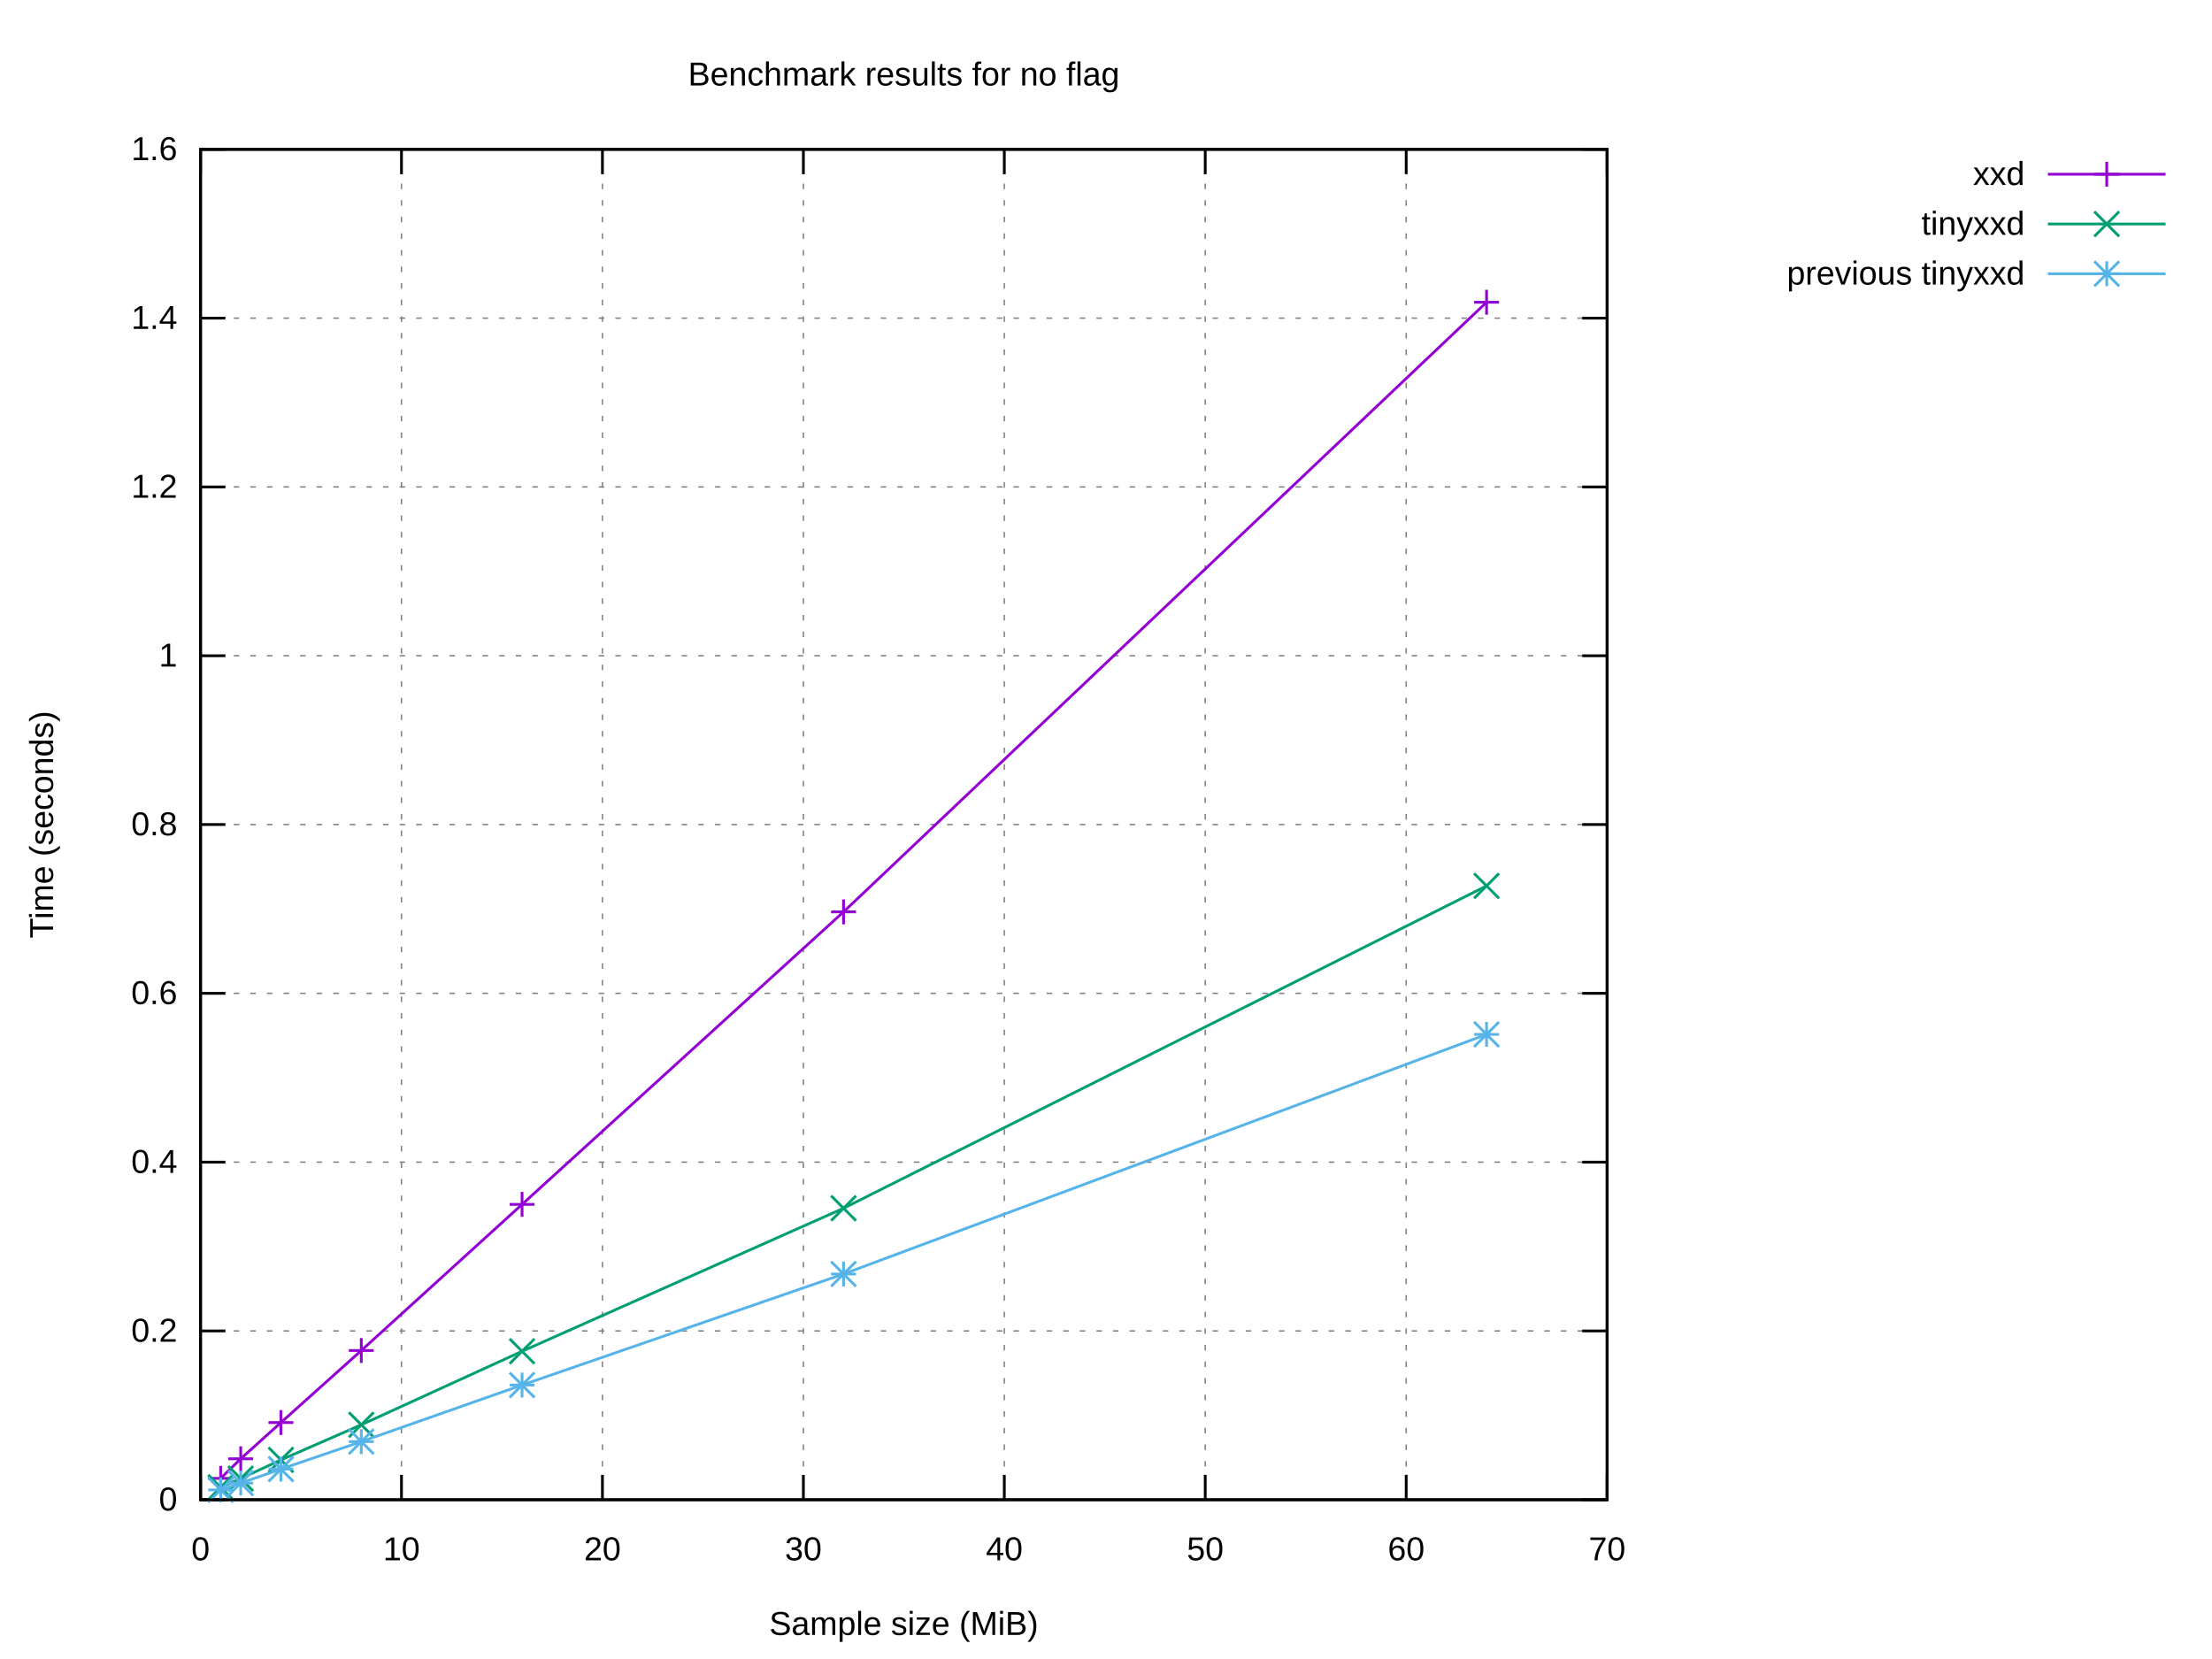
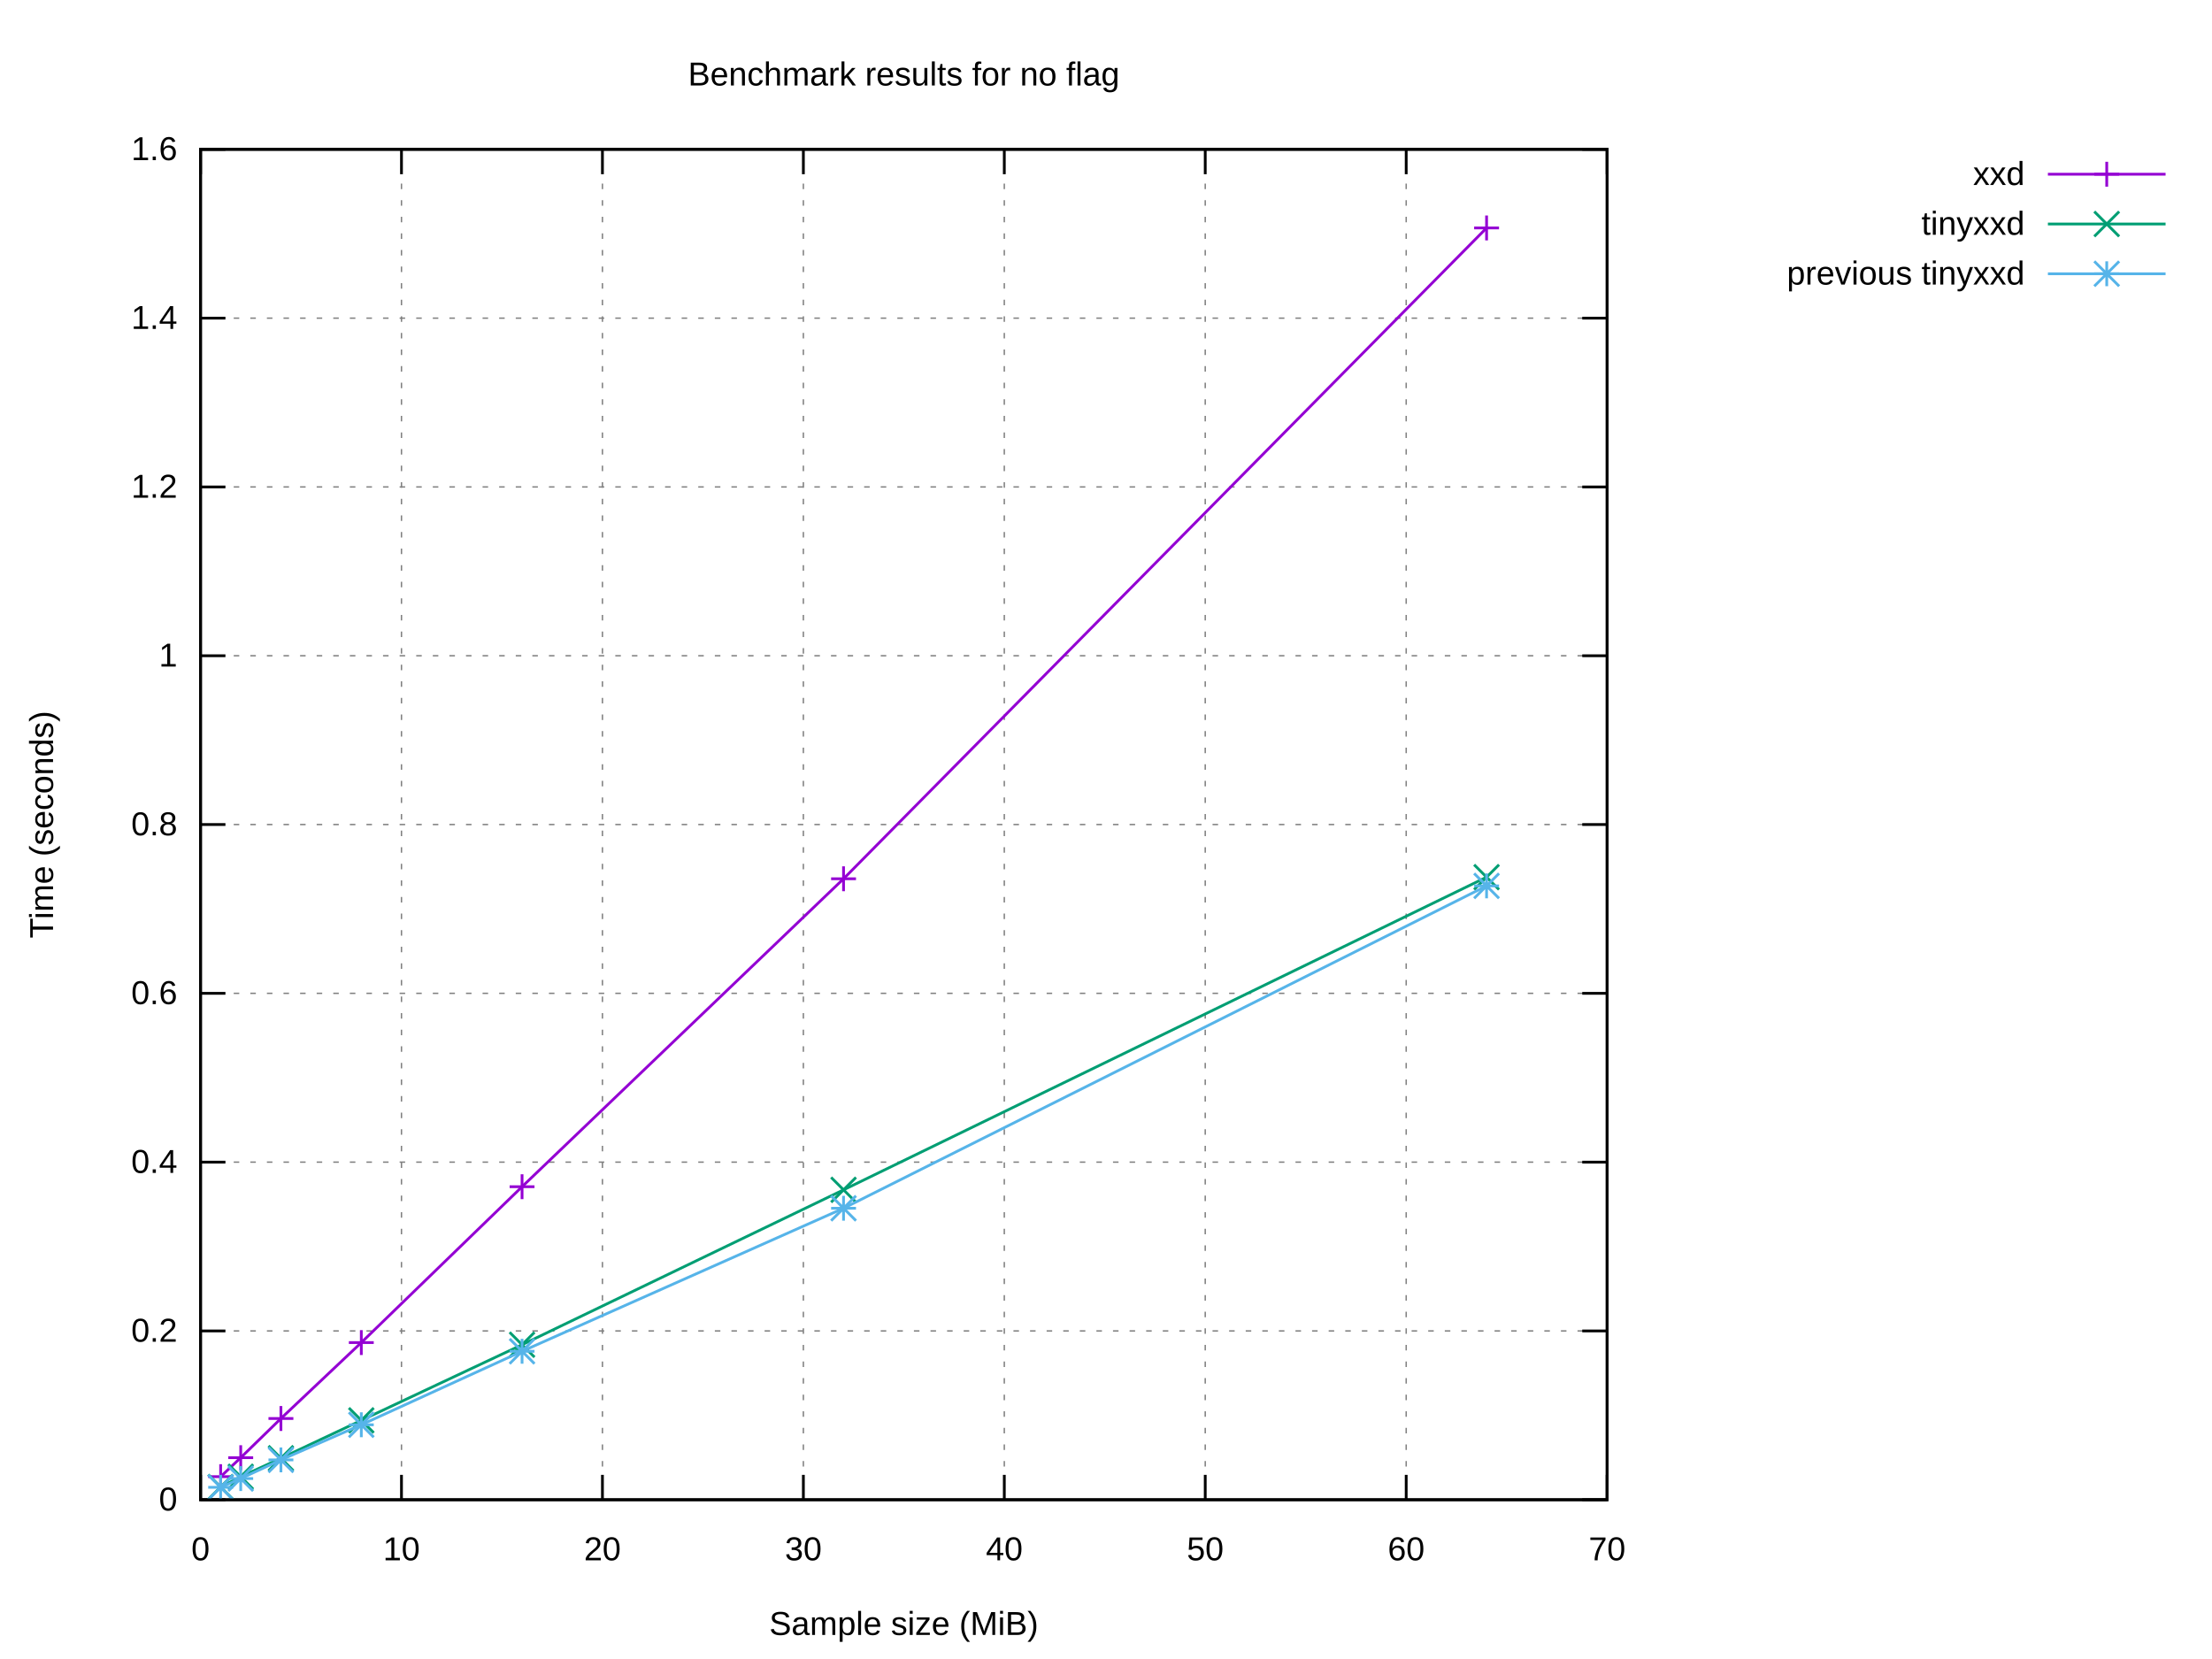
<svg xmlns="http://www.w3.org/2000/svg" xmlns:xlink="http://www.w3.org/1999/xlink" width="800" height="600" viewBox="0 0 800 600">
  <g id="gnuplot_canvas">
    <rect x="0" y="0" width="800" height="600" fill="#ffffff" />
    <defs>
      <circle id="gpDot" r="0.5" stroke-width="0.5" stroke="currentColor" />
      <path id="gpPt0" stroke-width="0.222" stroke="currentColor" d="M-1,0 h2 M0,-1 v2" />
      <path id="gpPt1" stroke-width="0.222" stroke="currentColor" d="M-1,-1 L1,1 M1,-1 L-1,1" />
      <path id="gpPt2" stroke-width="0.222" stroke="currentColor" d="M-1,0 L1,0 M0,-1 L0,1 M-1,-1 L1,1 M-1,1 L1,-1" />
      <rect id="gpPt3" stroke-width="0.222" stroke="currentColor" x="-1" y="-1" width="2" height="2" />
      <rect id="gpPt4" stroke-width="0.222" stroke="currentColor" fill="currentColor" x="-1" y="-1" width="2" height="2" />
      <circle id="gpPt5" stroke-width="0.222" stroke="currentColor" cx="0" cy="0" r="1" />
      <use xlink:href="#gpPt5" id="gpPt6" fill="currentColor" stroke="none" />
      <path id="gpPt7" stroke-width="0.222" stroke="currentColor" d="M0,-1.33 L-1.33,0.67 L1.33,0.67 z" />
      <use xlink:href="#gpPt7" id="gpPt8" fill="currentColor" stroke="none" />
      <use xlink:href="#gpPt7" id="gpPt9" stroke="currentColor" transform="rotate(180)" />
      <use xlink:href="#gpPt9" id="gpPt10" fill="currentColor" stroke="none" />
      <use xlink:href="#gpPt3" id="gpPt11" stroke="currentColor" transform="rotate(45)" />
      <use xlink:href="#gpPt11" id="gpPt12" fill="currentColor" stroke="none" />
      <path id="gpPt13" stroke-width="0.222" stroke="currentColor" d="M0,1.330 L1.265,0.411 L0.782,-1.067 L-0.782,-1.076 L-1.265,0.411 z" />
      <use xlink:href="#gpPt13" id="gpPt14" fill="currentColor" stroke="none" />
      <filter id="textbox" filterUnits="objectBoundingBox" x="0" y="0" height="1" width="1">
        <feFlood flood-color="#FFFFFF" flood-opacity="1" result="bgnd" />
        <feComposite in="SourceGraphic" in2="bgnd" operator="atop" />
      </filter>
      <filter id="greybox" filterUnits="objectBoundingBox" x="0" y="0" height="1" width="1">
        <feFlood flood-color="lightgrey" flood-opacity="1" result="grey" />
        <feComposite in="SourceGraphic" in2="grey" operator="atop" />
      </filter>
    </defs>
    <g fill="none" color="#FFFFFF" stroke="currentColor" stroke-width="1.00" stroke-linecap="butt" stroke-linejoin="miter">
</g>
    <g fill="none" color="black" stroke="currentColor" stroke-width="1.00" stroke-linecap="butt" stroke-linejoin="miter">
</g>
    <g fill="none" color="black" stroke="black" stroke-width="0.50" stroke-linecap="butt" stroke-linejoin="miter">
</g>
    <g fill="none" color="gray" stroke="currentColor" stroke-width="0.50" stroke-linecap="butt" stroke-linejoin="miter">
      <path stroke="gray" stroke-dasharray="2,4" class="gridline" d="M72.53,542.40 L581.24,542.40  " />
    </g>
    <g fill="none" color="gray" stroke="gray" stroke-width="1.00" stroke-linecap="butt" stroke-linejoin="miter">
</g>
    <g fill="none" color="black" stroke="currentColor" stroke-width="1.00" stroke-linecap="butt" stroke-linejoin="miter">
      <path stroke="black" d="M72.53,542.40 L81.53,542.40 M581.24,542.40 L572.24,542.40  " />
      <g transform="translate(64.14,546.30)" stroke="none" fill="black" font-family="Arial" font-size="12.00" text-anchor="end">
        <text>
          <tspan font-family="Arial"> 0</tspan>
        </text>
      </g>
    </g>
    <g fill="none" color="black" stroke="currentColor" stroke-width="1.00" stroke-linecap="butt" stroke-linejoin="miter">
</g>
    <g fill="none" color="black" stroke="black" stroke-width="0.50" stroke-linecap="butt" stroke-linejoin="miter">
</g>
    <g fill="none" color="gray" stroke="currentColor" stroke-width="0.50" stroke-linecap="butt" stroke-linejoin="miter">
      <path stroke="gray" stroke-dasharray="2,4" class="gridline" d="M72.53,481.35 L581.24,481.35  " />
    </g>
    <g fill="none" color="gray" stroke="gray" stroke-width="1.00" stroke-linecap="butt" stroke-linejoin="miter">
</g>
    <g fill="none" color="black" stroke="currentColor" stroke-width="1.00" stroke-linecap="butt" stroke-linejoin="miter">
      <path stroke="black" d="M72.53,481.35 L81.53,481.35 M581.24,481.35 L572.24,481.35  " />
      <g transform="translate(64.14,485.25)" stroke="none" fill="black" font-family="Arial" font-size="12.00" text-anchor="end">
        <text>
          <tspan font-family="Arial"> 0.2</tspan>
        </text>
      </g>
    </g>
    <g fill="none" color="black" stroke="currentColor" stroke-width="1.00" stroke-linecap="butt" stroke-linejoin="miter">
</g>
    <g fill="none" color="black" stroke="black" stroke-width="0.50" stroke-linecap="butt" stroke-linejoin="miter">
</g>
    <g fill="none" color="gray" stroke="currentColor" stroke-width="0.50" stroke-linecap="butt" stroke-linejoin="miter">
      <path stroke="gray" stroke-dasharray="2,4" class="gridline" d="M72.53,420.30 L581.24,420.30  " />
    </g>
    <g fill="none" color="gray" stroke="gray" stroke-width="1.00" stroke-linecap="butt" stroke-linejoin="miter">
</g>
    <g fill="none" color="black" stroke="currentColor" stroke-width="1.00" stroke-linecap="butt" stroke-linejoin="miter">
      <path stroke="black" d="M72.53,420.30 L81.53,420.30 M581.24,420.30 L572.24,420.30  " />
      <g transform="translate(64.14,424.20)" stroke="none" fill="black" font-family="Arial" font-size="12.00" text-anchor="end">
        <text>
          <tspan font-family="Arial"> 0.4</tspan>
        </text>
      </g>
    </g>
    <g fill="none" color="black" stroke="currentColor" stroke-width="1.00" stroke-linecap="butt" stroke-linejoin="miter">
</g>
    <g fill="none" color="black" stroke="black" stroke-width="0.50" stroke-linecap="butt" stroke-linejoin="miter">
</g>
    <g fill="none" color="gray" stroke="currentColor" stroke-width="0.50" stroke-linecap="butt" stroke-linejoin="miter">
      <path stroke="gray" stroke-dasharray="2,4" class="gridline" d="M72.53,359.25 L581.24,359.25  " />
    </g>
    <g fill="none" color="gray" stroke="gray" stroke-width="1.00" stroke-linecap="butt" stroke-linejoin="miter">
</g>
    <g fill="none" color="black" stroke="currentColor" stroke-width="1.00" stroke-linecap="butt" stroke-linejoin="miter">
      <path stroke="black" d="M72.53,359.25 L81.53,359.25 M581.24,359.25 L572.24,359.25  " />
      <g transform="translate(64.14,363.15)" stroke="none" fill="black" font-family="Arial" font-size="12.00" text-anchor="end">
        <text>
          <tspan font-family="Arial"> 0.6</tspan>
        </text>
      </g>
    </g>
    <g fill="none" color="black" stroke="currentColor" stroke-width="1.00" stroke-linecap="butt" stroke-linejoin="miter">
</g>
    <g fill="none" color="black" stroke="black" stroke-width="0.50" stroke-linecap="butt" stroke-linejoin="miter">
</g>
    <g fill="none" color="gray" stroke="currentColor" stroke-width="0.50" stroke-linecap="butt" stroke-linejoin="miter">
      <path stroke="gray" stroke-dasharray="2,4" class="gridline" d="M72.53,298.20 L581.24,298.20  " />
    </g>
    <g fill="none" color="gray" stroke="gray" stroke-width="1.00" stroke-linecap="butt" stroke-linejoin="miter">
</g>
    <g fill="none" color="black" stroke="currentColor" stroke-width="1.00" stroke-linecap="butt" stroke-linejoin="miter">
      <path stroke="black" d="M72.53,298.20 L81.53,298.20 M581.24,298.20 L572.24,298.20  " />
      <g transform="translate(64.14,302.10)" stroke="none" fill="black" font-family="Arial" font-size="12.00" text-anchor="end">
        <text>
          <tspan font-family="Arial"> 0.8</tspan>
        </text>
      </g>
    </g>
    <g fill="none" color="black" stroke="currentColor" stroke-width="1.00" stroke-linecap="butt" stroke-linejoin="miter">
</g>
    <g fill="none" color="black" stroke="black" stroke-width="0.50" stroke-linecap="butt" stroke-linejoin="miter">
</g>
    <g fill="none" color="gray" stroke="currentColor" stroke-width="0.50" stroke-linecap="butt" stroke-linejoin="miter">
      <path stroke="gray" stroke-dasharray="2,4" class="gridline" d="M72.53,237.16 L581.24,237.16  " />
    </g>
    <g fill="none" color="gray" stroke="gray" stroke-width="1.00" stroke-linecap="butt" stroke-linejoin="miter">
</g>
    <g fill="none" color="black" stroke="currentColor" stroke-width="1.00" stroke-linecap="butt" stroke-linejoin="miter">
      <path stroke="black" d="M72.53,237.16 L81.53,237.16 M581.24,237.16 L572.24,237.16  " />
      <g transform="translate(64.14,241.06)" stroke="none" fill="black" font-family="Arial" font-size="12.00" text-anchor="end">
        <text>
          <tspan font-family="Arial"> 1</tspan>
        </text>
      </g>
    </g>
    <g fill="none" color="black" stroke="currentColor" stroke-width="1.00" stroke-linecap="butt" stroke-linejoin="miter">
</g>
    <g fill="none" color="black" stroke="black" stroke-width="0.50" stroke-linecap="butt" stroke-linejoin="miter">
</g>
    <g fill="none" color="gray" stroke="currentColor" stroke-width="0.50" stroke-linecap="butt" stroke-linejoin="miter">
      <path stroke="gray" stroke-dasharray="2,4" class="gridline" d="M72.53,176.11 L581.24,176.11  " />
    </g>
    <g fill="none" color="gray" stroke="gray" stroke-width="1.00" stroke-linecap="butt" stroke-linejoin="miter">
</g>
    <g fill="none" color="black" stroke="currentColor" stroke-width="1.00" stroke-linecap="butt" stroke-linejoin="miter">
      <path stroke="black" d="M72.53,176.11 L81.53,176.11 M581.24,176.11 L572.24,176.11  " />
      <g transform="translate(64.14,180.01)" stroke="none" fill="black" font-family="Arial" font-size="12.00" text-anchor="end">
        <text>
          <tspan font-family="Arial"> 1.2</tspan>
        </text>
      </g>
    </g>
    <g fill="none" color="black" stroke="currentColor" stroke-width="1.00" stroke-linecap="butt" stroke-linejoin="miter">
</g>
    <g fill="none" color="black" stroke="black" stroke-width="0.50" stroke-linecap="butt" stroke-linejoin="miter">
</g>
    <g fill="none" color="gray" stroke="currentColor" stroke-width="0.50" stroke-linecap="butt" stroke-linejoin="miter">
      <path stroke="gray" stroke-dasharray="2,4" class="gridline" d="M72.53,115.06 L581.24,115.06  " />
    </g>
    <g fill="none" color="gray" stroke="gray" stroke-width="1.00" stroke-linecap="butt" stroke-linejoin="miter">
</g>
    <g fill="none" color="black" stroke="currentColor" stroke-width="1.00" stroke-linecap="butt" stroke-linejoin="miter">
      <path stroke="black" d="M72.53,115.06 L81.53,115.06 M581.24,115.06 L572.24,115.06  " />
      <g transform="translate(64.14,118.96)" stroke="none" fill="black" font-family="Arial" font-size="12.00" text-anchor="end">
        <text>
          <tspan font-family="Arial"> 1.4</tspan>
        </text>
      </g>
    </g>
    <g fill="none" color="black" stroke="currentColor" stroke-width="1.00" stroke-linecap="butt" stroke-linejoin="miter">
</g>
    <g fill="none" color="black" stroke="black" stroke-width="0.50" stroke-linecap="butt" stroke-linejoin="miter">
</g>
    <g fill="none" color="gray" stroke="currentColor" stroke-width="0.50" stroke-linecap="butt" stroke-linejoin="miter">
      <path stroke="gray" stroke-dasharray="2,4" class="gridline" d="M72.53,54.01 L581.24,54.01  " />
    </g>
    <g fill="none" color="gray" stroke="gray" stroke-width="1.00" stroke-linecap="butt" stroke-linejoin="miter">
</g>
    <g fill="none" color="black" stroke="currentColor" stroke-width="1.00" stroke-linecap="butt" stroke-linejoin="miter">
      <path stroke="black" d="M72.53,54.01 L81.53,54.01 M581.24,54.01 L572.24,54.01  " />
      <g transform="translate(64.14,57.91)" stroke="none" fill="black" font-family="Arial" font-size="12.00" text-anchor="end">
        <text>
          <tspan font-family="Arial"> 1.6</tspan>
        </text>
      </g>
    </g>
    <g fill="none" color="black" stroke="currentColor" stroke-width="1.00" stroke-linecap="butt" stroke-linejoin="miter">
</g>
    <g fill="none" color="black" stroke="black" stroke-width="0.50" stroke-linecap="butt" stroke-linejoin="miter">
</g>
    <g fill="none" color="gray" stroke="currentColor" stroke-width="0.50" stroke-linecap="butt" stroke-linejoin="miter">
      <path stroke="gray" stroke-dasharray="2,4" class="gridline" d="M72.53,542.40 L72.53,54.01  " />
    </g>
    <g fill="none" color="gray" stroke="gray" stroke-width="1.00" stroke-linecap="butt" stroke-linejoin="miter">
</g>
    <g fill="none" color="black" stroke="currentColor" stroke-width="1.00" stroke-linecap="butt" stroke-linejoin="miter">
      <path stroke="black" d="M72.53,542.40 L72.53,533.40 M72.53,54.01 L72.53,63.01  " />
      <g transform="translate(72.53,564.30)" stroke="none" fill="black" font-family="Arial" font-size="12.00" text-anchor="middle">
        <text>
          <tspan font-family="Arial"> 0</tspan>
        </text>
      </g>
    </g>
    <g fill="none" color="black" stroke="currentColor" stroke-width="1.00" stroke-linecap="butt" stroke-linejoin="miter">
</g>
    <g fill="none" color="black" stroke="black" stroke-width="0.50" stroke-linecap="butt" stroke-linejoin="miter">
</g>
    <g fill="none" color="gray" stroke="currentColor" stroke-width="0.50" stroke-linecap="butt" stroke-linejoin="miter">
      <path stroke="gray" stroke-dasharray="2,4" class="gridline" d="M145.20,542.40 L145.20,54.01  " />
    </g>
    <g fill="none" color="gray" stroke="gray" stroke-width="1.00" stroke-linecap="butt" stroke-linejoin="miter">
</g>
    <g fill="none" color="black" stroke="currentColor" stroke-width="1.00" stroke-linecap="butt" stroke-linejoin="miter">
      <path stroke="black" d="M145.20,542.40 L145.20,533.40 M145.20,54.01 L145.20,63.01  " />
      <g transform="translate(145.20,564.30)" stroke="none" fill="black" font-family="Arial" font-size="12.00" text-anchor="middle">
        <text>
          <tspan font-family="Arial"> 10</tspan>
        </text>
      </g>
    </g>
    <g fill="none" color="black" stroke="currentColor" stroke-width="1.00" stroke-linecap="butt" stroke-linejoin="miter">
</g>
    <g fill="none" color="black" stroke="black" stroke-width="0.50" stroke-linecap="butt" stroke-linejoin="miter">
</g>
    <g fill="none" color="gray" stroke="currentColor" stroke-width="0.50" stroke-linecap="butt" stroke-linejoin="miter">
      <path stroke="gray" stroke-dasharray="2,4" class="gridline" d="M217.88,542.40 L217.88,54.01  " />
    </g>
    <g fill="none" color="gray" stroke="gray" stroke-width="1.00" stroke-linecap="butt" stroke-linejoin="miter">
</g>
    <g fill="none" color="black" stroke="currentColor" stroke-width="1.00" stroke-linecap="butt" stroke-linejoin="miter">
      <path stroke="black" d="M217.88,542.40 L217.88,533.40 M217.88,54.01 L217.88,63.01  " />
      <g transform="translate(217.88,564.30)" stroke="none" fill="black" font-family="Arial" font-size="12.00" text-anchor="middle">
        <text>
          <tspan font-family="Arial"> 20</tspan>
        </text>
      </g>
    </g>
    <g fill="none" color="black" stroke="currentColor" stroke-width="1.00" stroke-linecap="butt" stroke-linejoin="miter">
</g>
    <g fill="none" color="black" stroke="black" stroke-width="0.50" stroke-linecap="butt" stroke-linejoin="miter">
</g>
    <g fill="none" color="gray" stroke="currentColor" stroke-width="0.50" stroke-linecap="butt" stroke-linejoin="miter">
      <path stroke="gray" stroke-dasharray="2,4" class="gridline" d="M290.55,542.40 L290.55,54.01  " />
    </g>
    <g fill="none" color="gray" stroke="gray" stroke-width="1.00" stroke-linecap="butt" stroke-linejoin="miter">
</g>
    <g fill="none" color="black" stroke="currentColor" stroke-width="1.00" stroke-linecap="butt" stroke-linejoin="miter">
      <path stroke="black" d="M290.55,542.40 L290.55,533.40 M290.55,54.01 L290.55,63.01  " />
      <g transform="translate(290.55,564.30)" stroke="none" fill="black" font-family="Arial" font-size="12.00" text-anchor="middle">
        <text>
          <tspan font-family="Arial"> 30</tspan>
        </text>
      </g>
    </g>
    <g fill="none" color="black" stroke="currentColor" stroke-width="1.00" stroke-linecap="butt" stroke-linejoin="miter">
</g>
    <g fill="none" color="black" stroke="black" stroke-width="0.50" stroke-linecap="butt" stroke-linejoin="miter">
</g>
    <g fill="none" color="gray" stroke="currentColor" stroke-width="0.50" stroke-linecap="butt" stroke-linejoin="miter">
      <path stroke="gray" stroke-dasharray="2,4" class="gridline" d="M363.22,542.40 L363.22,54.01  " />
    </g>
    <g fill="none" color="gray" stroke="gray" stroke-width="1.00" stroke-linecap="butt" stroke-linejoin="miter">
</g>
    <g fill="none" color="black" stroke="currentColor" stroke-width="1.00" stroke-linecap="butt" stroke-linejoin="miter">
      <path stroke="black" d="M363.22,542.40 L363.22,533.40 M363.22,54.01 L363.22,63.01  " />
      <g transform="translate(363.22,564.30)" stroke="none" fill="black" font-family="Arial" font-size="12.00" text-anchor="middle">
        <text>
          <tspan font-family="Arial"> 40</tspan>
        </text>
      </g>
    </g>
    <g fill="none" color="black" stroke="currentColor" stroke-width="1.00" stroke-linecap="butt" stroke-linejoin="miter">
</g>
    <g fill="none" color="black" stroke="black" stroke-width="0.50" stroke-linecap="butt" stroke-linejoin="miter">
</g>
    <g fill="none" color="gray" stroke="currentColor" stroke-width="0.50" stroke-linecap="butt" stroke-linejoin="miter">
      <path stroke="gray" stroke-dasharray="2,4" class="gridline" d="M435.89,542.40 L435.89,54.01  " />
    </g>
    <g fill="none" color="gray" stroke="gray" stroke-width="1.00" stroke-linecap="butt" stroke-linejoin="miter">
</g>
    <g fill="none" color="black" stroke="currentColor" stroke-width="1.00" stroke-linecap="butt" stroke-linejoin="miter">
      <path stroke="black" d="M435.89,542.40 L435.89,533.40 M435.89,54.01 L435.89,63.01  " />
      <g transform="translate(435.89,564.30)" stroke="none" fill="black" font-family="Arial" font-size="12.00" text-anchor="middle">
        <text>
          <tspan font-family="Arial"> 50</tspan>
        </text>
      </g>
    </g>
    <g fill="none" color="black" stroke="currentColor" stroke-width="1.00" stroke-linecap="butt" stroke-linejoin="miter">
</g>
    <g fill="none" color="black" stroke="black" stroke-width="0.50" stroke-linecap="butt" stroke-linejoin="miter">
</g>
    <g fill="none" color="gray" stroke="currentColor" stroke-width="0.50" stroke-linecap="butt" stroke-linejoin="miter">
      <path stroke="gray" stroke-dasharray="2,4" class="gridline" d="M508.57,542.40 L508.57,54.01  " />
    </g>
    <g fill="none" color="gray" stroke="gray" stroke-width="1.00" stroke-linecap="butt" stroke-linejoin="miter">
</g>
    <g fill="none" color="black" stroke="currentColor" stroke-width="1.00" stroke-linecap="butt" stroke-linejoin="miter">
      <path stroke="black" d="M508.57,542.40 L508.57,533.40 M508.57,54.01 L508.57,63.01  " />
      <g transform="translate(508.57,564.30)" stroke="none" fill="black" font-family="Arial" font-size="12.00" text-anchor="middle">
        <text>
          <tspan font-family="Arial"> 60</tspan>
        </text>
      </g>
    </g>
    <g fill="none" color="black" stroke="currentColor" stroke-width="1.00" stroke-linecap="butt" stroke-linejoin="miter">
</g>
    <g fill="none" color="black" stroke="black" stroke-width="0.50" stroke-linecap="butt" stroke-linejoin="miter">
</g>
    <g fill="none" color="gray" stroke="currentColor" stroke-width="0.50" stroke-linecap="butt" stroke-linejoin="miter">
      <path stroke="gray" stroke-dasharray="2,4" class="gridline" d="M581.24,542.40 L581.24,54.01  " />
    </g>
    <g fill="none" color="gray" stroke="gray" stroke-width="1.00" stroke-linecap="butt" stroke-linejoin="miter">
</g>
    <g fill="none" color="black" stroke="currentColor" stroke-width="1.00" stroke-linecap="butt" stroke-linejoin="miter">
      <path stroke="black" d="M581.24,542.40 L581.24,533.40 M581.24,54.01 L581.24,63.01  " />
      <g transform="translate(581.24,564.30)" stroke="none" fill="black" font-family="Arial" font-size="12.00" text-anchor="middle">
        <text>
          <tspan font-family="Arial"> 70</tspan>
        </text>
      </g>
    </g>
    <g fill="none" color="black" stroke="currentColor" stroke-width="1.00" stroke-linecap="butt" stroke-linejoin="miter">
</g>
    <g fill="none" color="black" stroke="currentColor" stroke-width="1.00" stroke-linecap="butt" stroke-linejoin="miter">
      <path stroke="black" d="M72.53,54.01 L72.53,542.40 L581.24,542.40 L581.24,54.01 L72.53,54.01 Z  " />
    </g>
    <g fill="none" color="black" stroke="currentColor" stroke-width="1.00" stroke-linecap="butt" stroke-linejoin="miter">
</g>
    <g id="gnuplot_plot_1">
      <g fill="none" color="black" stroke="currentColor" stroke-width="1.00" stroke-linecap="butt" stroke-linejoin="miter">
        <g transform="translate(732.26,66.91)" stroke="none" fill="black" font-family="Arial" font-size="12.00" text-anchor="end">
          <text>
            <tspan font-family="Arial">xxd</tspan>
          </text>
        </g>
      </g>
      <g fill="none" color="black" stroke="currentColor" stroke-width="1.00" stroke-linecap="butt" stroke-linejoin="miter">
-         <path stroke="rgb(148,   0, 211)" d="M740.65,63.01 L783.21,63.01 M537.64,109.31 L305.08,329.79 L188.81,435.58 L130.67,488.43 L101.60,514.48 L87.06,527.59   L79.80,534.68  " />
-         <use xlink:href="#gpPt0" transform="translate(537.64,109.31) scale(4.50)" color="rgb(148,   0, 211)" />
-         <use xlink:href="#gpPt0" transform="translate(305.08,329.79) scale(4.50)" color="rgb(148,   0, 211)" />
-         <use xlink:href="#gpPt0" transform="translate(188.81,435.58) scale(4.50)" color="rgb(148,   0, 211)" />
-         <use xlink:href="#gpPt0" transform="translate(130.67,488.43) scale(4.50)" color="rgb(148,   0, 211)" />
-         <use xlink:href="#gpPt0" transform="translate(101.60,514.48) scale(4.50)" color="rgb(148,   0, 211)" />
-         <use xlink:href="#gpPt0" transform="translate(87.06,527.59) scale(4.50)" color="rgb(148,   0, 211)" />
-         <use xlink:href="#gpPt0" transform="translate(79.80,534.68) scale(4.50)" color="rgb(148,   0, 211)" />
+         <path stroke="rgb(148,   0, 211)" d="M740.65,63.01 L783.21,63.01 M537.64,82.44 L305.08,317.82 L188.81,429.19 L130.67,485.56 L101.60,513.02 L87.06,527.19   L79.80,534.05  " />
+         <use xlink:href="#gpPt0" transform="translate(537.64,82.44) scale(4.50)" color="rgb(148,   0, 211)" />
+         <use xlink:href="#gpPt0" transform="translate(305.08,317.82) scale(4.50)" color="rgb(148,   0, 211)" />
+         <use xlink:href="#gpPt0" transform="translate(188.81,429.19) scale(4.50)" color="rgb(148,   0, 211)" />
+         <use xlink:href="#gpPt0" transform="translate(130.67,485.56) scale(4.50)" color="rgb(148,   0, 211)" />
+         <use xlink:href="#gpPt0" transform="translate(101.60,513.02) scale(4.50)" color="rgb(148,   0, 211)" />
+         <use xlink:href="#gpPt0" transform="translate(87.06,527.19) scale(4.50)" color="rgb(148,   0, 211)" />
+         <use xlink:href="#gpPt0" transform="translate(79.80,534.05) scale(4.50)" color="rgb(148,   0, 211)" />
        <use xlink:href="#gpPt0" transform="translate(761.93,63.01) scale(4.50)" color="rgb(148,   0, 211)" />
      </g>
    </g>
    <g id="gnuplot_plot_2">
      <g fill="none" color="black" stroke="currentColor" stroke-width="1.00" stroke-linecap="butt" stroke-linejoin="miter">
        <g transform="translate(732.26,84.91)" stroke="none" fill="black" font-family="Arial" font-size="12.00" text-anchor="end">
          <text>
            <tspan font-family="Arial">tinyxxd</tspan>
          </text>
        </g>
      </g>
      <g fill="none" color="black" stroke="currentColor" stroke-width="1.00" stroke-linecap="butt" stroke-linejoin="miter">
-         <path stroke="rgb(  0, 158, 115)" d="M740.65,81.01 L783.21,81.01 M537.64,320.39 L305.08,436.98 L188.81,488.71 L130.67,515.29 L101.60,527.99 L87.06,534.74   L79.80,537.90  " />
-         <use xlink:href="#gpPt1" transform="translate(537.64,320.39) scale(4.50)" color="rgb(  0, 158, 115)" />
-         <use xlink:href="#gpPt1" transform="translate(305.08,436.98) scale(4.50)" color="rgb(  0, 158, 115)" />
-         <use xlink:href="#gpPt1" transform="translate(188.81,488.71) scale(4.50)" color="rgb(  0, 158, 115)" />
-         <use xlink:href="#gpPt1" transform="translate(130.67,515.29) scale(4.50)" color="rgb(  0, 158, 115)" />
-         <use xlink:href="#gpPt1" transform="translate(101.60,527.99) scale(4.50)" color="rgb(  0, 158, 115)" />
-         <use xlink:href="#gpPt1" transform="translate(87.06,534.74) scale(4.50)" color="rgb(  0, 158, 115)" />
-         <use xlink:href="#gpPt1" transform="translate(79.80,537.90) scale(4.50)" color="rgb(  0, 158, 115)" />
+         <path stroke="rgb(  0, 158, 115)" d="M740.65,81.01 L783.21,81.01 M537.64,317.23 L305.08,430.32 L188.81,486.34 L130.67,513.69 L101.60,527.39 L87.06,534.08   L79.80,537.80  " />
+         <use xlink:href="#gpPt1" transform="translate(537.64,317.23) scale(4.50)" color="rgb(  0, 158, 115)" />
+         <use xlink:href="#gpPt1" transform="translate(305.08,430.32) scale(4.50)" color="rgb(  0, 158, 115)" />
+         <use xlink:href="#gpPt1" transform="translate(188.81,486.34) scale(4.50)" color="rgb(  0, 158, 115)" />
+         <use xlink:href="#gpPt1" transform="translate(130.67,513.69) scale(4.50)" color="rgb(  0, 158, 115)" />
+         <use xlink:href="#gpPt1" transform="translate(101.60,527.39) scale(4.50)" color="rgb(  0, 158, 115)" />
+         <use xlink:href="#gpPt1" transform="translate(87.06,534.08) scale(4.50)" color="rgb(  0, 158, 115)" />
+         <use xlink:href="#gpPt1" transform="translate(79.80,537.80) scale(4.50)" color="rgb(  0, 158, 115)" />
        <use xlink:href="#gpPt1" transform="translate(761.93,81.01) scale(4.50)" color="rgb(  0, 158, 115)" />
      </g>
    </g>
    <g id="gnuplot_plot_3">
      <g fill="none" color="black" stroke="currentColor" stroke-width="1.00" stroke-linecap="butt" stroke-linejoin="miter">
        <g transform="translate(732.26,102.91)" stroke="none" fill="black" font-family="Arial" font-size="12.00" text-anchor="end">
          <text>
            <tspan font-family="Arial">previous tinyxxd</tspan>
          </text>
        </g>
      </g>
      <g fill="none" color="black" stroke="currentColor" stroke-width="1.00" stroke-linecap="butt" stroke-linejoin="miter">
-         <path stroke="rgb( 86, 180, 233)" d="M740.65,99.01 L783.21,99.01 M537.64,374.10 L305.08,460.76 L188.81,500.92 L130.67,521.38 L101.60,531.32 L87.06,536.37   L79.80,538.84  " />
-         <use xlink:href="#gpPt2" transform="translate(537.64,374.10) scale(4.50)" color="rgb( 86, 180, 233)" />
-         <use xlink:href="#gpPt2" transform="translate(305.08,460.76) scale(4.50)" color="rgb( 86, 180, 233)" />
-         <use xlink:href="#gpPt2" transform="translate(188.81,500.92) scale(4.50)" color="rgb( 86, 180, 233)" />
-         <use xlink:href="#gpPt2" transform="translate(130.67,521.38) scale(4.50)" color="rgb( 86, 180, 233)" />
-         <use xlink:href="#gpPt2" transform="translate(101.60,531.32) scale(4.50)" color="rgb( 86, 180, 233)" />
-         <use xlink:href="#gpPt2" transform="translate(87.06,536.37) scale(4.50)" color="rgb( 86, 180, 233)" />
-         <use xlink:href="#gpPt2" transform="translate(79.80,538.84) scale(4.50)" color="rgb( 86, 180, 233)" />
+         <path stroke="rgb( 86, 180, 233)" d="M740.65,99.01 L783.21,99.01 M537.64,320.39 L305.08,436.98 L188.81,488.71 L130.67,515.29 L101.60,527.99 L87.06,534.74   L79.80,537.90  " />
+         <use xlink:href="#gpPt2" transform="translate(537.64,320.39) scale(4.50)" color="rgb( 86, 180, 233)" />
+         <use xlink:href="#gpPt2" transform="translate(305.08,436.98) scale(4.50)" color="rgb( 86, 180, 233)" />
+         <use xlink:href="#gpPt2" transform="translate(188.81,488.71) scale(4.50)" color="rgb( 86, 180, 233)" />
+         <use xlink:href="#gpPt2" transform="translate(130.67,515.29) scale(4.50)" color="rgb( 86, 180, 233)" />
+         <use xlink:href="#gpPt2" transform="translate(101.60,527.99) scale(4.50)" color="rgb( 86, 180, 233)" />
+         <use xlink:href="#gpPt2" transform="translate(87.06,534.74) scale(4.50)" color="rgb( 86, 180, 233)" />
+         <use xlink:href="#gpPt2" transform="translate(79.80,537.90) scale(4.50)" color="rgb( 86, 180, 233)" />
        <use xlink:href="#gpPt2" transform="translate(761.93,99.01) scale(4.50)" color="rgb( 86, 180, 233)" />
      </g>
    </g>
    <g fill="none" color="#FFFFFF" stroke="rgb( 86, 180, 233)" stroke-width="2.00" stroke-linecap="butt" stroke-linejoin="miter">
</g>
    <g fill="none" color="black" stroke="currentColor" stroke-width="2.00" stroke-linecap="butt" stroke-linejoin="miter">
</g>
    <g fill="none" color="black" stroke="black" stroke-width="1.00" stroke-linecap="butt" stroke-linejoin="miter">
</g>
    <g fill="none" color="black" stroke="currentColor" stroke-width="1.00" stroke-linecap="butt" stroke-linejoin="miter">
      <path stroke="black" d="M72.53,54.01 L72.53,542.40 L581.24,542.40 L581.24,54.01 L72.53,54.01 Z  " />
      <g transform="translate(19.18,298.21) rotate(270.00)" stroke="none" fill="black" font-family="Arial" font-size="12.00" text-anchor="middle">
        <text>
          <tspan font-family="Arial">Time (seconds)</tspan>
        </text>
      </g>
    </g>
    <g fill="none" color="black" stroke="currentColor" stroke-width="1.00" stroke-linecap="butt" stroke-linejoin="miter">
      <g transform="translate(326.88,591.30)" stroke="none" fill="black" font-family="Arial" font-size="12.00" text-anchor="middle">
        <text>
          <tspan font-family="Arial">Sample size (MiB)</tspan>
        </text>
      </g>
    </g>
    <g fill="none" color="black" stroke="currentColor" stroke-width="1.00" stroke-linecap="butt" stroke-linejoin="miter">
</g>
    <g fill="none" color="black" stroke="currentColor" stroke-width="1.00" stroke-linecap="butt" stroke-linejoin="miter">
      <g transform="translate(326.88,30.91)" stroke="none" fill="black" font-family="Arial" font-size="12.00" text-anchor="middle">
        <text>
          <tspan font-family="Arial">Benchmark results for no flag</tspan>
        </text>
      </g>
    </g>
    <g fill="none" color="black" stroke="currentColor" stroke-width="1.00" stroke-linecap="butt" stroke-linejoin="miter">
</g>
  </g>
</svg>
